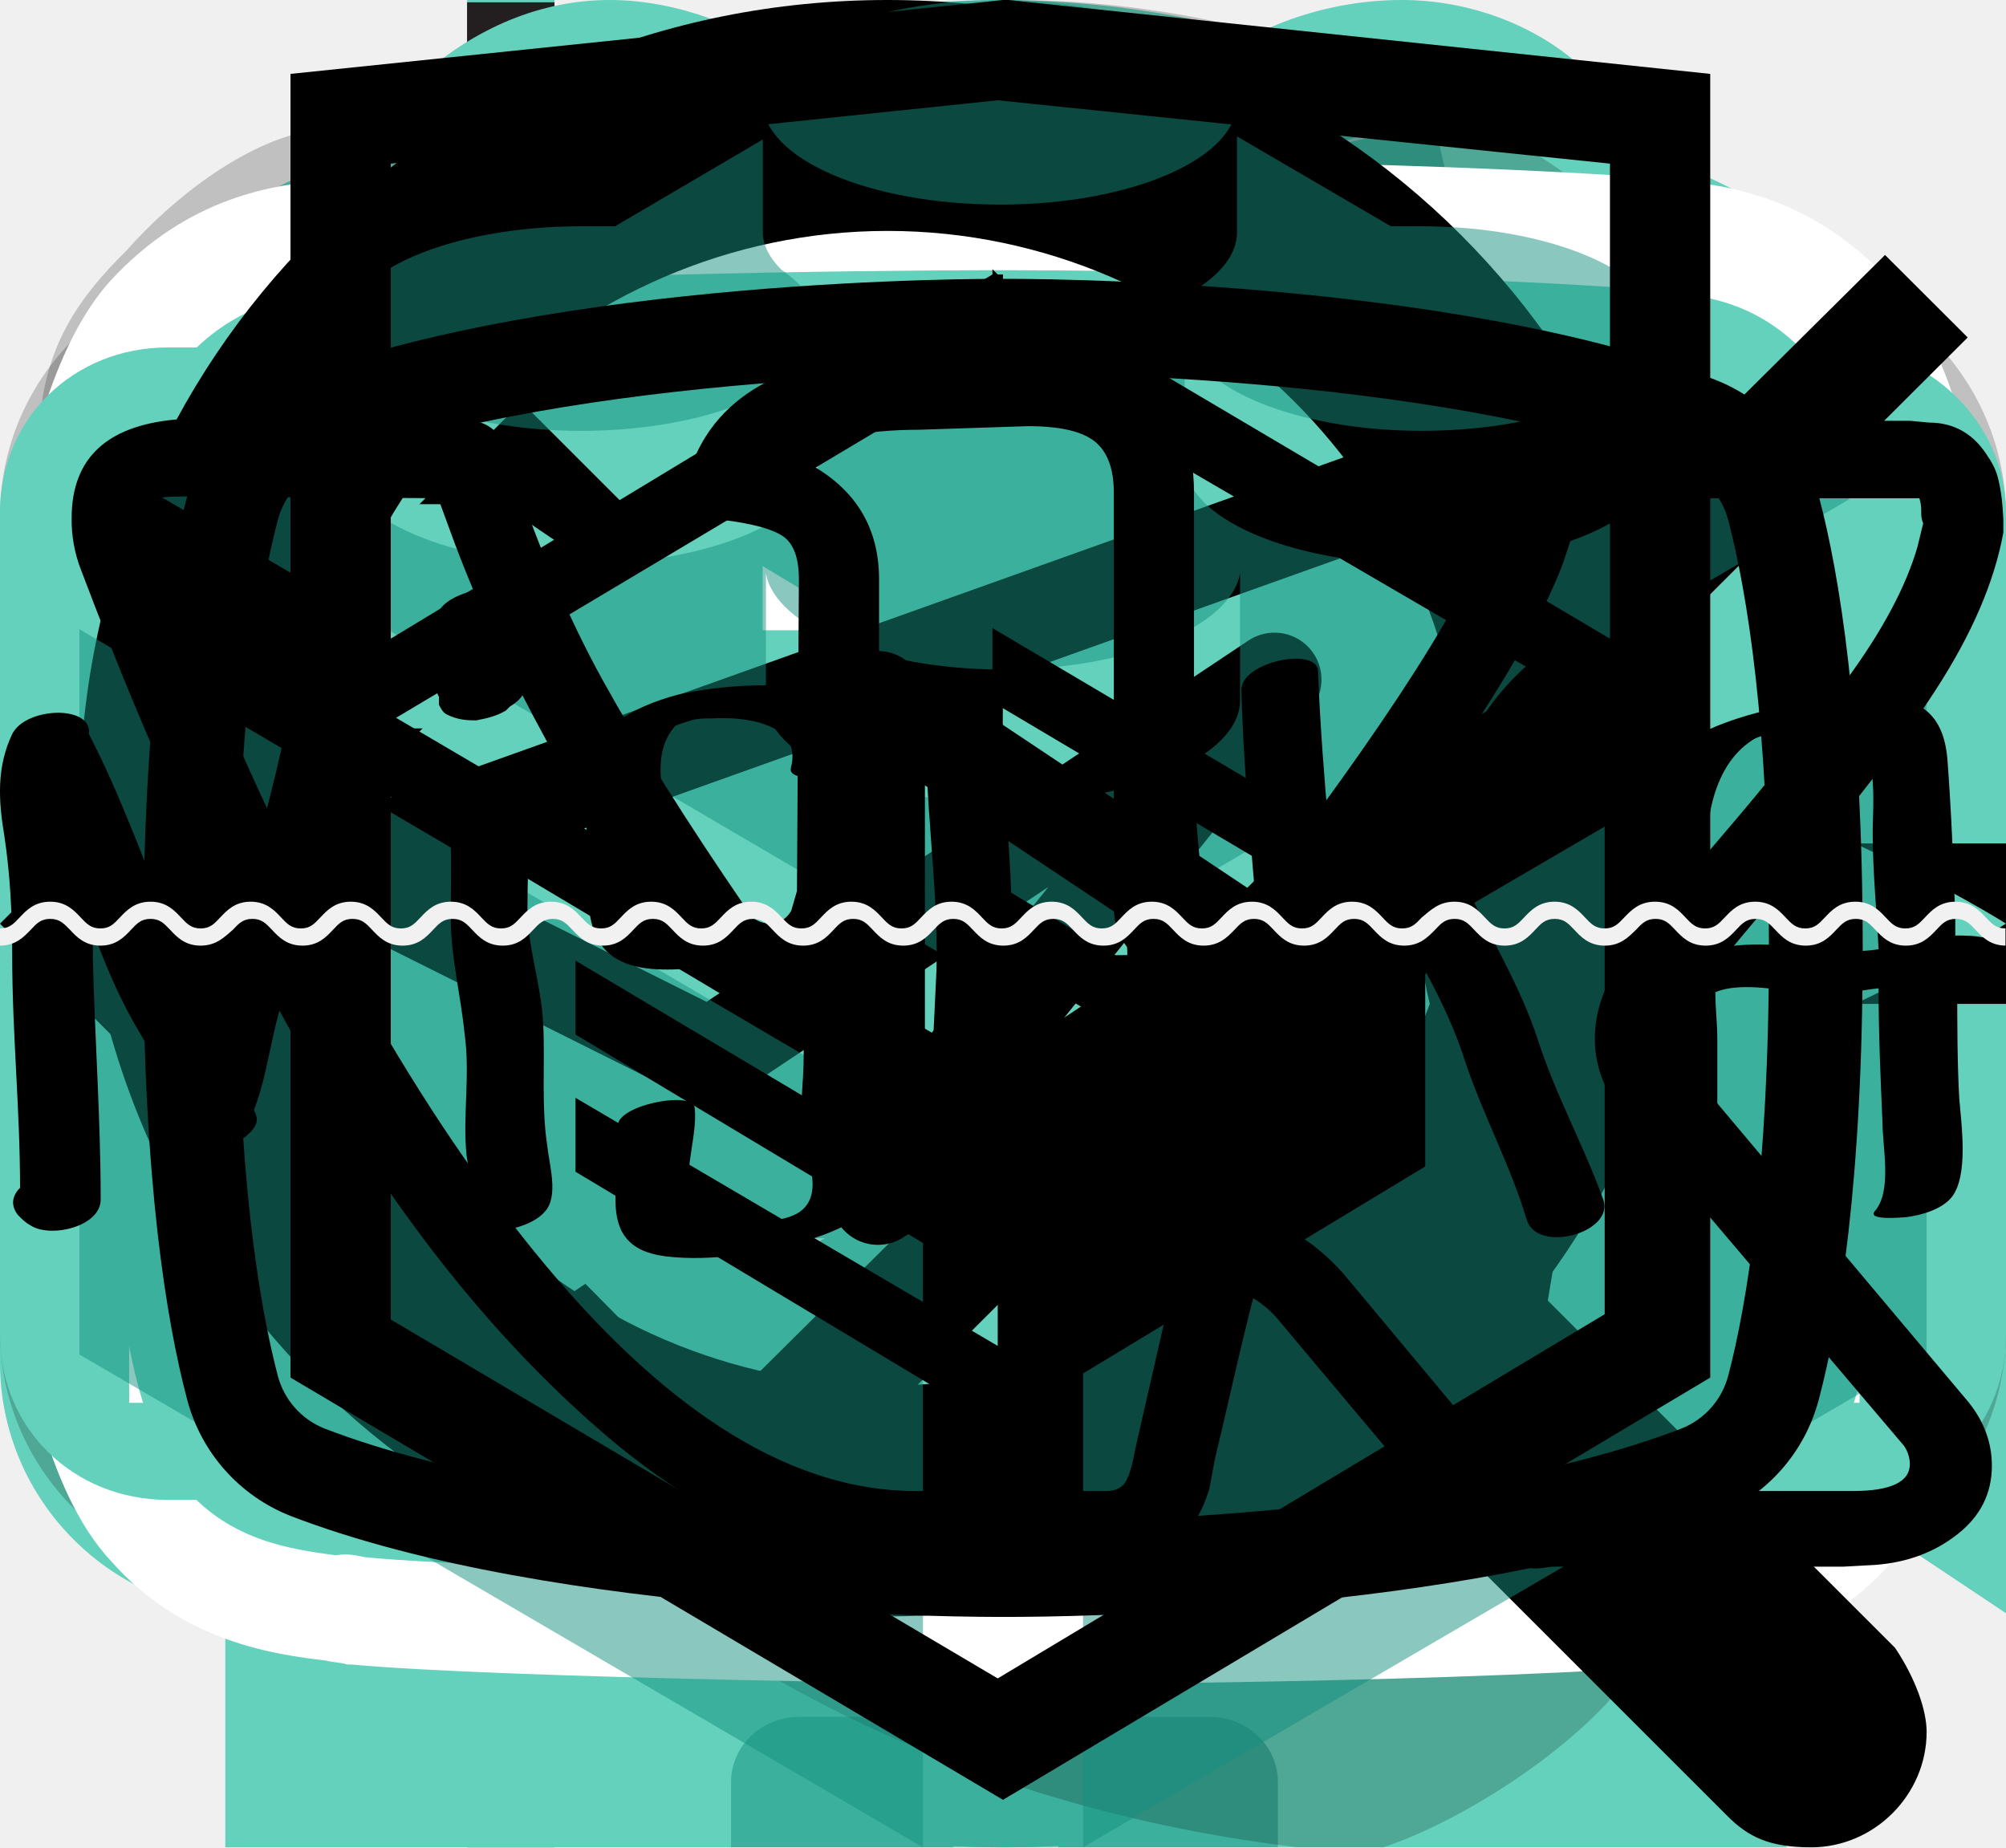
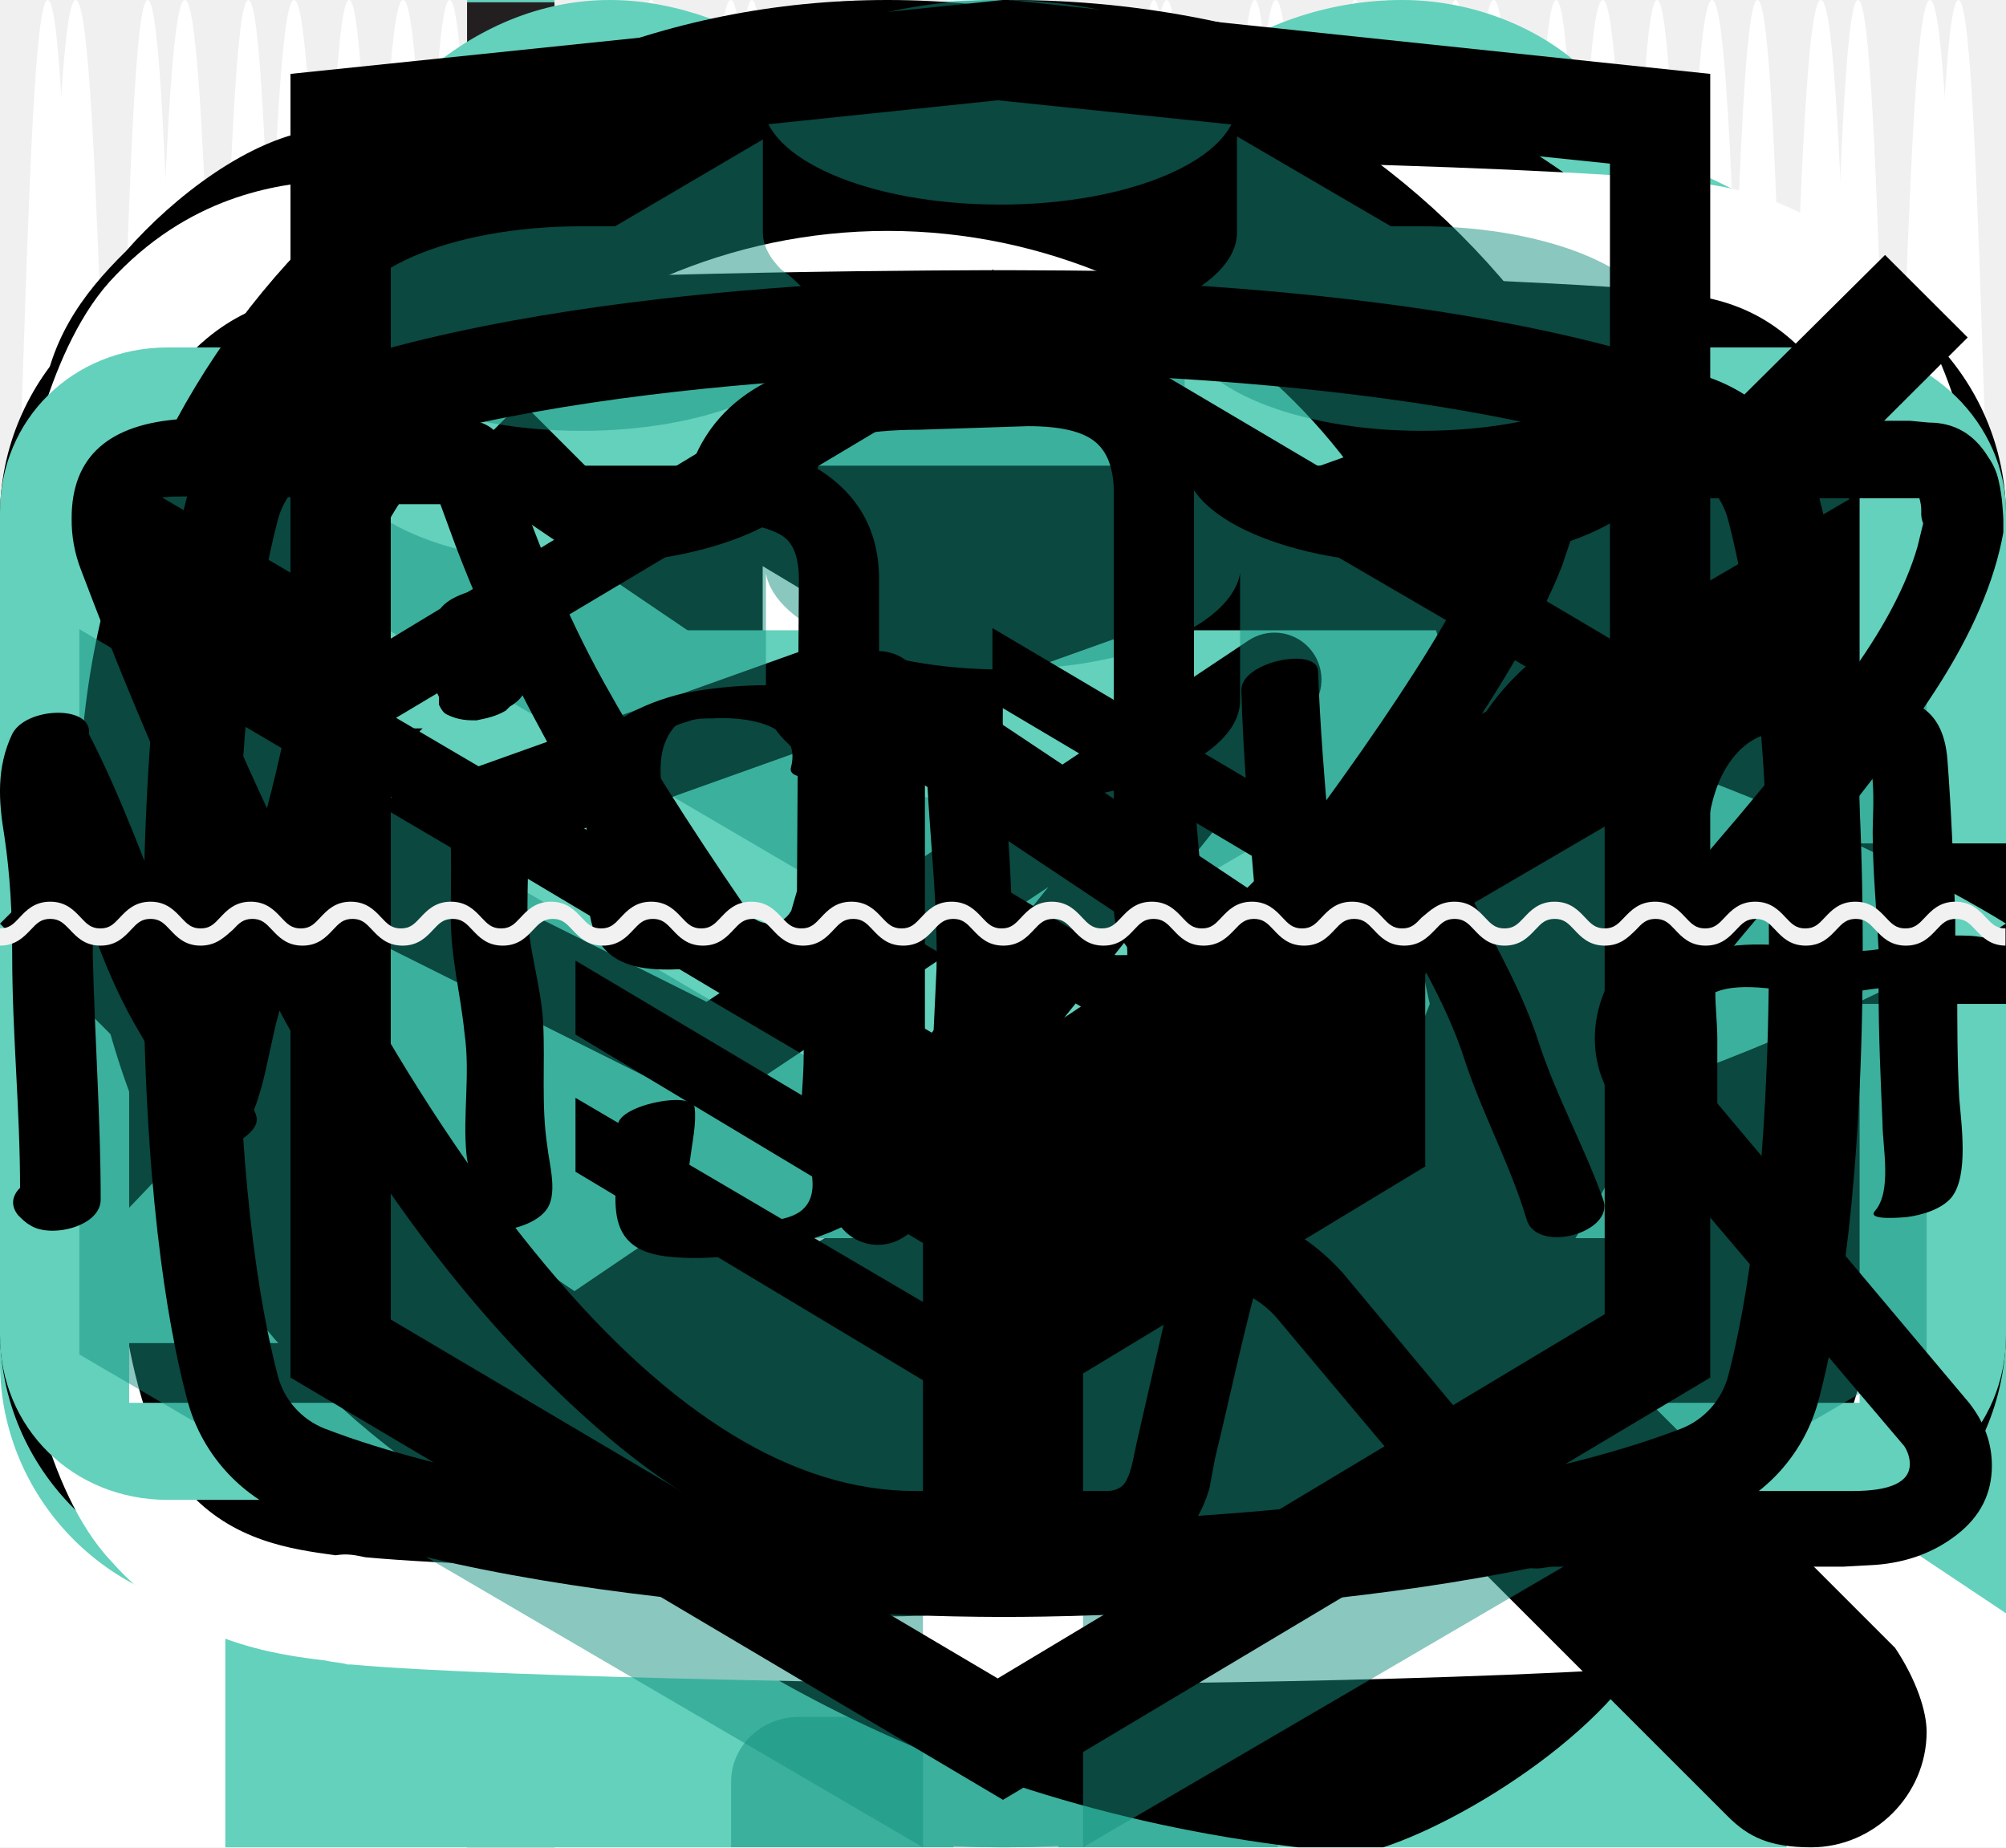
<svg xmlns="http://www.w3.org/2000/svg">
  <style>:root svg:not(:target){display:none}</style>
-   <svg fill="none" id="hero-mask-desktop" viewBox="0 0 1150 34">
+   <svg fill="none" preserveAspectRatio="none" id="hero-mask-desktop" viewBox="0 0 1150 34">
    <path d="M1168.8 0c-15.65 0-15.65 14-31.19 14-15.54 0-15.65-14-31.2-14-15.54 0-15.65 14-31.19 14-15.65 0-15.65-14-31.31-14-15.65 0-15.65 14-31.19 14-15.655 0-15.655-14-31.198-14-15.652 0-15.652 14-31.196 14-15.543 0-15.978-14-31.522-14-15.652 0-15.652 14-31.195 14-15.544 0-15.761-14-31.305-14-15.652 0-15.652 14-31.195 14-15.653 0-15.653-14-31.305-14s-15.652 14-31.195 14c-15.653 0-15.652-14-31.196-14C715.87 0 715.652 14 700 14c-15.652 0-15.652-14-31.196-14-15.652 0-15.652 14-31.195 14-15.653 0-15.653-14-31.305-14s-15.652 14-31.195 14c-15.653 0-15.652-14-31.196-14-15.652 0-15.652 14-31.196 14-15.652 0-15.652-14-31.195-14-15.652 0-15.652 14-31.305 14-15.652 0-15.652-14-31.304-14s-15.652 14-31.304 14-15.652-14-31.305-14C340.652 0 340.652 14 325 14S309.348 0 293.696 0c-15.653 0-15.653 14-31.305 14S246.739 0 231.087 0s-15.652 14-31.196 14c-15.652 0-15.652-14-31.304-14s-15.652 14-31.304 14C121.63 14 121.63 0 105.978 0S90.326 14 74.674 14 59.022 0 43.37 0C28.152 0 28.152 14 12.5 14-3.152 14-3.152 0-18.696 0-34.239 0-34.348 14-50 14v20h1250V14c-15.65 0-15.65-14-31.2-14Z" fill="#fff" />
  </svg>
-   <svg fill="none" id="hero-mask-tablet" viewBox="0 0 768 24">
+   <svg fill="none" preserveAspectRatio="none" id="hero-mask-tablet" viewBox="0 0 768 24">
    <path d="M749.784 0c-9.642 0-9.642 9.882-19.217 9.882S720.925 0 711.35 0c-9.574 0-9.641 9.882-19.216 9.882-9.642 0-9.642-9.882-19.284-9.882-9.641 0-9.641 9.882-19.216 9.882-9.642 0-9.642-9.882-19.217-9.882-9.641 0-9.641 9.882-19.216 9.882-9.575 0-9.843-9.882-19.418-9.882-9.641 0-9.641 9.882-19.216 9.882-9.575 0-9.709-9.882-19.284-9.882-9.641 0-9.641 9.882-19.216 9.882-9.642 0-9.642-9.882-19.284-9.882-9.641 0-9.641 9.882-19.216 9.882-9.642 0-9.642-9.882-19.217-9.882-9.574 0-9.708 9.882-19.35 9.882-9.642 0-9.642-9.882-19.217-9.882-9.641 0-9.641 9.882-19.216 9.882-9.642 0-9.642-9.882-19.284-9.882-9.641 0-9.641 9.882-19.216 9.882-9.642 0-9.642-9.882-19.217-9.882-9.641 0-9.641 9.882-19.216 9.882-9.642 0-9.642-9.882-19.217-9.882-9.641 0-9.641 9.882-19.283 9.882-9.642 0-9.642-9.882-19.284-9.882-9.641 0-9.641 9.882-19.283 9.882-9.642 0-9.642-9.882-19.284-9.882-9.641 0-9.641 9.882-19.283 9.882-9.642 0-9.642-9.882-19.283-9.882-9.642 0-9.642 9.882-19.284 9.882S181.791 0 172.15 0c-9.642 0-9.642 9.882-19.217 9.882-9.642 0-9.642-9.882-19.283-9.882-9.642 0-9.642 9.882-19.284 9.882S104.724 0 95.083 0C85.44 0 85.44 9.882 75.799 9.882S66.157 0 56.516 0C47.142 0 47.142 9.882 37.5 9.882 27.858 9.882 27.858 0 18.284 0 8.709 0 8.642 9.882-1 9.882V24h770V9.882c-9.642 0-9.642-9.882-19.216-9.882Z" fill="#fff" />
  </svg>
  <svg fill="none" id="icon-ball" viewBox="0 0 35 34">
    <path d="M.306 13.953a16.044 16.044 0 0 0 0 6.232l4.176-3.165-4.176-3.067ZM24.852 1.586C19.963-.59 14.259-.59 9.269 1.982l7.638 5.54 7.945-5.936ZM34.528 13.062l-4.889 3.66 4.99 3.66c.51-2.373.51-4.946-.101-7.32ZM9.37 32.057c4.89 2.473 10.899 2.671 15.991.099l-8.25-6.035-7.74 5.936ZM8.046 14.249 1.732 9.698c-.306.692-.612 1.385-.815 2.078l5.398 3.957 1.731-1.484ZM18.945 24.835l8.453 6.134c.306-.198.611-.396.815-.594.306-.198.611-.495.917-.791l-8.454-6.134-1.731 1.385ZM11.611 11.578 4.074 6.137c-.51.495-.917 1.088-1.324 1.682l7.028 5.144 1.833-1.385ZM22.51 22.163l8.25 6.035c.509-.494.916-1.088 1.324-1.681l-7.843-5.739-1.732 1.386ZM15.176 8.907 7.333 3.169c-.203.099-.407.297-.61.396-.408.296-.816.593-1.121.989l7.843 5.64 1.731-1.287ZM26.074 19.394l7.13 5.144c.306-.692.611-1.286.917-1.979l-6.213-4.55-1.834 1.385ZM26.89 2.674.916 22.362c.203.692.509 1.385.815 2.077L28.722 3.96c-.509-.494-1.12-.89-1.833-1.286ZM31.269 6.532c-.306-.395-.611-.791-.917-1.088L2.852 26.22c.204.494.51.89.815 1.187.102.198.305.396.407.494L31.778 7.127c-.204-.198-.305-.396-.51-.594ZM32.898 8.907 5.704 29.484c.509.495 1.12.99 1.731 1.385l26.482-19.984c-.306-.692-.611-1.385-1.019-1.978Z" fill="#63D1BB" />
  </svg>
  <svg fill="none" id="icon-camera" viewBox="0 0 32 22">
    <path d="m26 10 6-4v16l-6-4v-8Zm-2 0v8c0 2.2-1.8 4-4 4H4c-2.2 0-4-1.8-4-4v-8c0-2.2 1.8-4 4-4h10c0-1.1.9-2 2-2V2H5c-.6 0-1-.4-1-1s.4-1 1-1h12c.6 0 1 .4 1 1v3c1.1 0 2 .9 2 2 2.2 0 4 1.8 4 4Zm-12 0H4v8h8v-8Zm8 1c0-.6-.4-1-1-1h-4c-.6 0-1 .4-1 1s.4 1 1 1h4c.6 0 1-.4 1-1Z" fill="#63D1BB" />
  </svg>
  <svg fill="none" id="icon-cart" viewBox="0 0 21 18">
    <path d="M20.188 6.857h-3.55L13.188.381C12.985 0 12.58-.095 12.174.095s-.507.572-.304.953l3.145 5.81H5.783l3.145-5.81c.202-.381 0-.762-.305-.953-.406-.19-.811 0-1.014.286l-3.45 6.476H.812c-.406 0-.812.286-.812.762 0 .381.304.762.812.762h.202l.914 2.857c-.203.095-.305.286-.305.572 0 .38.305.666.71.666L4.058 18h12.884l1.725-5.524c.405 0 .71-.286.71-.667 0-.19-.102-.476-.304-.57l.912-2.858h.203c.406 0 .812-.286.812-.762 0-.476-.406-.762-.812-.762Zm-4.565 9.62H5.073L3.854 12.38h13.087l-1.319 4.095Zm1.623-5.525H3.348l-.812-2.666h15.522l-.812 2.666Z" fill="currentColor" />
  </svg>
  <svg fill="none" id="icon-email" viewBox="0 0 32 21">
-     <path opacity=".2" d="M28 0H4C1.8 0 0 1.8 0 4v13c0 2.2 1.8 4 4 4h24c2.2 0 4-1.8 4-4V4c0-2.2-1.8-4-4-4ZM2 5.3l7 5.3-7 5.3V5.3ZM30 17c0 1.1-.9 2-2 2H4c-1.1 0-2-.9-2-2l7.8-5.9 4.4 3.3c.5.4 1.2.6 1.8.6.6 0 1.3-.2 1.8-.6l4.4-3.3L30 17Zm0-1.2-7-5.3 7-5.3v10.6Zm-12.8-2.2c-.4.3-.8.4-1.2.4-.4 0-.9-.1-1.2-.4l-4.1-3.1-.8-.6L2 4c0-1.1.9-2 2-2h24c1.1 0 2 .9 2 2l-12.8 9.6Z" fill="#000" />
+     <path d="M28 0H4C1.8 0 0 1.8 0 4v13c0 2.2 1.8 4 4 4h24c2.2 0 4-1.8 4-4V4c0-2.2-1.8-4-4-4ZM2 5.3l7 5.3-7 5.3V5.3ZM30 17c0 1.1-.9 2-2 2H4c-1.1 0-2-.9-2-2l7.8-5.9 4.4 3.3c.5.4 1.2.6 1.8.6.6 0 1.3-.2 1.8-.6l4.4-3.3L30 17Zm0-1.2-7-5.3 7-5.3v10.6Zm-12.8-2.2c-.4.3-.8.4-1.2.4-.4 0-.9-.1-1.2-.4l-4.1-3.1-.8-.6L2 4c0-1.1.9-2 2-2h24c1.1 0 2 .9 2 2l-12.8 9.6Z" fill="currentColor" />
  </svg>
  <svg fill="none" id="icon-flag" viewBox="0 0 47 81">
    <path d="M7.766 3.862v38.52L47 23.071 7.766 3.862ZM0 80.9V0h3.833v80.9H0Z" fill="#63D1BB" />
    <path d="M3.833.1H0V81h3.833V.1Z" fill="#231F20" />
  </svg>
  <svg fill="none" id="icon-flower" viewBox="0 0 33 38">
    <path d="M16.5 38C25.575 38 33 30.645 33 21.656c-9.075 0-16.5 7.253-16.5 16.344ZM4.744 16.65c0 2.554 2.062 4.495 4.537 4.495.928 0 1.856-.306 2.578-.817v.306c0 2.554 2.063 4.495 4.538 4.495 2.578 0 4.537-2.043 4.537-4.495v-.306c.722.51 1.65.817 2.578.817 2.579 0 4.538-2.043 4.538-4.494 0-1.84-1.031-3.371-2.578-4.086 1.547-.715 2.578-2.248 2.578-4.087 0-2.553-2.063-4.494-4.538-4.494-.928 0-1.856.306-2.578.817v-.306C20.934 1.94 18.872 0 16.397 0c-2.578 0-4.538 2.043-4.538 4.495V4.8a4.542 4.542 0 0 0-2.578-.817c-2.578 0-4.537 2.043-4.537 4.494 0 1.84 1.031 3.372 2.578 4.087-1.444.715-2.578 2.247-2.578 4.086ZM16.5 7.969c2.578 0 4.538 2.043 4.538 4.494 0 2.554-2.063 4.495-4.538 4.495-2.578 0-4.537-2.043-4.537-4.495 0-2.451 1.959-4.494 4.537-4.494ZM0 21.656C0 30.646 7.425 38 16.5 38c0-9.091-7.425-16.344-16.5-16.344Z" fill="#63D1BB" />
  </svg>
  <svg fill="none" id="icon-gift" viewBox="0 0 33 32">
    <path d="M3.028 32h12.614V18.272H3.028V32ZM31.385 8.691h-7.367c.505-.296 1.01-.493 1.413-.79 1.615-1.086 2.422-2.568 2.422-3.95 0-1.186-.605-2.173-1.413-2.865C25.633.396 24.523 0 23.413 0c-1.211 0-2.422.395-3.33 1.086-1.514.988-2.624 2.47-3.432 4.05 0 .099-.1.197-.1.197-.303-.592-.606-1.185-1.01-1.777-.706-.988-1.514-1.877-2.523-2.47C12.01.494 10.9 0 9.688 0c-1.21 0-2.321.494-3.23 1.284-.807.79-1.412 1.876-1.412 3.062 0 .691.202 1.481.605 2.173.606.888 1.413 1.58 2.624 2.172h-6.66C.706 8.691 0 9.383 0 10.271V16.1h15.541V8.69h1.918V16.1H33v-5.827c0-.89-.706-1.58-1.615-1.58ZM8.881 6.42c-.606-.395-1.01-.79-1.211-1.087-.202-.395-.303-.691-.303-.987 0-.494.202-.988.706-1.482.404-.395 1.01-.691 1.615-.691.707 0 1.413.197 2.018.691a7.6 7.6 0 0 1 2.624 3.16c.303.692.606 1.383.808 2.075-3.129-.297-5.147-.988-6.257-1.68Zm10.596-1.58c.606-.79 1.211-1.482 1.918-1.877.706-.494 1.412-.691 2.018-.691.605 0 1.11.197 1.514.493.403.297.605.692.605 1.186 0 .493-.303 1.284-1.514 2.074-1.11.79-3.128 1.679-6.156 2.271a10.88 10.88 0 0 1 1.615-3.456ZM17.46 32h12.614V18.272H17.46V32Z" fill="#63D1BB" />
  </svg>
  <svg fill="none" id="icon-heart" viewBox="0 0 34 27">
    <path d="M34 8.45C34 3.788 29.982 0 25.036 0A9.248 9.248 0 0 0 17 4.662C15.558 1.942 12.467 0 8.964 0 4.018 0 0 3.788 0 8.45 0 17.288 15.146 27 17 27c1.958 0 17-9.615 17-18.55Z" fill="#63D1BB" />
  </svg>
  <svg fill="none" id="icon-interior" viewBox="0 0 40 62">
    <g opacity=".5" fill="#149080">
      <path d="M15.162 37.717c-.3.995-.2 2.19 0 3.582.499 2.588 1.696 5.971 2.394 9.654h5.087c.698-3.583 1.895-6.967 2.494-9.654.3-1.393.3-2.687 0-3.582-.3-.896-.898-1.593-1.995-2.29h-5.985c-1.197.697-1.796 1.394-1.995 2.29ZM26.933 57.621H13.167c-1.297 0-2.294.995-2.294 2.19V62h18.354v-2.19c0-1.194-.998-2.189-2.294-2.189ZM34.015 2.19h-11.67C22.344.994 21.346 0 20.05 0s-2.294.995-2.294 2.19H6.085L0 27.566c.798-.498 1.596-.995 2.594-.995 1.396 0 2.194.796 2.892 1.393.699.597 1.197.796 1.397.796.299 0 .798-.299 1.496-.796.698-.498 1.596-1.393 2.893-1.393 1.297 0 2.194.796 2.893 1.393.698.497 1.197.796 1.496.796.1 0 .3-.1.598-.199.2-.1.5-.398.898-.597.499-.398 1.097-.995 1.995-1.194.3-.1.599-.1.898-.1 1.297 0 2.194.796 2.893 1.393.698.498 1.197.797 1.496.797.3 0 .798-.299 1.396-.797.699-.597 1.596-1.393 2.893-1.393 1.397 0 2.195.796 2.893 1.393.3.299.598.498.898.598.2.1.399.199.598.199.3 0 .798-.299 1.397-.896.698-.597 1.596-1.393 2.892-1.393.998 0 1.796.497 2.594.995L34.015 2.189ZM23.442 53.143h-6.883c-.699 0-1.098.497-1.098 1.094 0 .597.5 1.095 1.098 1.095h6.883c.698 0 1.097-.498 1.097-1.095.1-.597-.4-1.094-1.098-1.094Z" />
      <path d="M20.05 28.76c-.1 0-.3.1-.599.199-.2.1-.399.298-.598.398v3.682h2.294v-3.583c-.499-.398-.898-.696-1.097-.696Z" />
    </g>
  </svg>
  <svg fill="none" id="icon-phone" viewBox="0 0 25 24">
-     <g opacity=".2" fill="#000">
+     <g fill="currentColor">
      <path d="M17.44 24h-1.11c-4.939-.593-8.568-2.864-11.189-5.728C2.521 15.408.403 11.753 0 6.716V5.333c.1-.888.504-1.481 1.109-2.074.605-.69 1.613-1.481 2.52-1.58.706 0 1.815.494 2.218 1.087.403.493.605 1.58.806 2.37.202.889.605 1.975.504 2.765-.201 1.186-1.814 1.68-2.217 2.568 1.612 3.655 4.133 6.42 7.56 8.198.806-.494 1.613-1.877 2.823-1.877.403 0 1.008.198 1.41.297.505.098.908.296 1.311.493.706.297 2.017.593 2.42 1.186.403.592.705 1.58.605 2.172-.303 1.284-2.42 2.667-3.63 3.062ZM12.6 1.481c5.948 0 10.888 4.741 10.888 10.667H25C25 5.432 19.456 0 12.6 0v1.481Z" />
      <path d="M12.6 9.185v1.58c.807 0 1.412.593 1.412 1.383h1.613c0-1.58-1.31-2.963-3.024-2.963ZM12.6 6.124c3.327 0 6.15 2.666 6.15 6.024h1.613c0-4.148-3.427-7.506-7.661-7.506v1.482H12.6Z" />
    </g>
  </svg>
  <svg fill="none" id="icon-play" viewBox="0 0 101 77">
-     <path d="M97 18.1s-.9-7-3.8-10.1c-3.6-4-7.7-4.1-9.5-4.3-13.3-1-33.3-1-33.3-1h-.1s-20 0-33.3 1c-1.9.2-5.9.3-9.5 4.3-2.8 3.1-3.8 10.1-3.8 10.1s-.9 8.2-.9 16.4v7.7c0 8.2.9 16.4.9 16.4s.9 7 3.8 10.1c3.6 4 8.4 3.9 10.5 4.3 7.6.8 32.4 1 32.4 1s20 0 33.3-1c1.9-.2 5.9-.3 9.5-4.3C96 65.6 97 58.6 97 58.6s.9-8.2.9-16.4v-7.7c0-8.2-.9-16.4-.9-16.4Z" fill="#63D1BB" />
+     <path d="M97 18.1s-.9-7-3.8-10.1c-3.6-4-7.7-4.1-9.5-4.3-13.3-1-33.3-1-33.3-1h-.1s-20 0-33.3 1c-1.9.2-5.9.3-9.5 4.3-2.8 3.1-3.8 10.1-3.8 10.1s-.9 8.2-.9 16.4v7.7c0 8.2.9 16.4.9 16.4s.9 7 3.8 10.1c3.6 4 8.4 3.9 10.5 4.3 7.6.8 32.4 1 32.4 1s20 0 33.3-1c1.9-.2 5.9-.3 9.5-4.3C96 65.6 97 58.6 97 58.6s.9-8.2.9-16.4v-7.7c0-8.2-.9-16.4-.9-16.4Z" fill="currentColor" />
    <path d="M50.3 76.8c-1 0-25-.3-32.6-1h-.2c-.3-.1-.7-.1-1.1-.2-2.5-.3-7.2-.9-10.8-5C2.2 67 1.2 59.8 1.1 59c0-.3-1-8.5-1-16.7v-7.7c0-8.3.9-16.4.9-16.7v-.1c.1-.8 1.2-7.9 4.5-11.6 4-4.4 8.5-4.9 10.7-5.1.2 0 .4 0 .5-.1h.1c13.3-1 33.3-1 33.5-1h.1c.2 0 20.2 0 33.5 1h.1c.2 0 .3 0 .5.1 2.2.2 6.7.7 10.7 5.1 3.4 3.6 4.4 10.8 4.5 11.6 0 .3 1 8.5 1 16.8v7.7c0 8.3-.9 16.4-1 16.7v.1c-.1.8-1.2 8-4.5 11.6-4 4.4-8.5 4.9-10.7 5.1-.2 0-.4 0-.5.1h-.1c-13.3.9-33.4.9-33.6.9Zm-31.9-6.4c7.5.7 31.2 1 32 1 .7 0 20.1 0 33-1 .2 0 .4 0 .6-.1 1.8-.2 4.6-.5 7.2-3.3 1.8-2 2.9-6.9 3.1-8.6.1-.5.9-8.4.9-16.1v-7.7c0-7.8-.9-15.6-1-16.1-.3-2.4-1.4-6.8-3.1-8.5-2.6-2.9-5.4-3.1-7.2-3.3-.2 0-.4 0-.6-.1-13.1-1-32.8-1-33-1h-.1c-.2 0-20 0-33 1-.2 0-.4 0-.6.1-1.8.2-4.6.5-7.2 3.3-1.8 2-2.9 6.9-3.1 8.6-.1.6-.9 8.4-.9 16.1v7.7c0 7.7.9 15.6.9 16.1.3 2.4 1.4 6.8 3.1 8.5 2.3 2.6 5.3 3 7.5 3.3.6-.1 1 0 1.5.1Z" fill="#fff" />
    <path d="M38.4 20.5v35.7l29.8-17.8-29.8-17.9Z" fill="#fff" />
  </svg>
  <svg fill="none" id="icon-price" viewBox="0 0 47 27">
    <path d="M43.066 0H3.933C1.715 0 0 1.681 0 3.857v19.286C0 25.319 1.715 27 3.933 27h39.133C45.286 27 47 25.319 47 23.143V3.857C47 1.78 45.184 0 43.066 0ZM3.026 24.725V2.77H43.57v21.956H3.026Z" fill="#63D1BB" />
    <path d="M6.96 20.868h32.677V6.627H6.96v14.241ZM23.5 8.506c2.925 0 5.346 2.373 5.346 5.242 0 2.868-2.421 5.241-5.346 5.241-2.925 0-5.346-2.373-5.346-5.242 0-2.967 2.421-5.241 5.346-5.241Z" fill="#63D1BB" />
  </svg>
  <svg fill="none" id="icon-review-arrow" viewBox="0 0 50 26">
    <path d="M50 11H7.7l8.1-8.2L13 0 0 13l13 13 2.8-2.8L7.7 15H50v-4Z" fill="#000" />
  </svg>
  <svg fill="none" id="icon-rocket" viewBox="0 0 55 23">
    <path d="M40.947 5.75A47.823 47.823 0 0 0 28.41 4.065c-2.932 0-5.56.198-7.785.594L13.75 0H.101l5.864 6.147h8.493c-4.651 1.586-6.875 3.47-6.875 3.47v3.767s2.325 1.883 6.976 3.47H5.864L0 23h13.649l6.875-4.66c2.325.397 4.853.595 7.785.595 4.55 0 8.796-.694 12.537-1.685-1.214-1.784-1.921-3.668-1.921-5.85.1-1.982.91-3.865 2.022-5.65ZM44.485 6.741c-1.314 1.586-2.022 3.173-2.022 4.759 0 1.586.708 3.172 2.022 4.759C50.955 14.077 55 11.499 55 11.499s-4.044-2.577-10.515-4.758Z" fill="#63D1BB" />
  </svg>
  <svg fill="none" id="icon-search" viewBox="0 0 18 18">
    <path d="m17.693 16.057-3.477-3.477c1.023-1.33 1.534-2.966 1.534-4.705C15.75 3.477 12.273 0 7.875 0S0 3.477 0 7.875s3.477 7.875 7.875 7.875c1.739 0 3.375-.614 4.704-1.534l3.478 3.477c.204.205.409.307.818.307.614 0 1.125-.511 1.125-1.125 0-.204-.102-.511-.307-.818ZM2.25 7.875c0-3.068 2.557-5.625 5.625-5.625S13.5 4.807 13.5 7.875 10.943 13.5 7.875 13.5 2.25 10.943 2.25 7.875Z" fill="currentColor" />
  </svg>
  <svg fill="none" id="icon-telegram" viewBox="0 0 28 23">
    <path fill-rule="evenodd" clip-rule="evenodd" d="M23.46 3.653c.18.15.265.382.227.611l-2.626 15.757a.657.657 0 0 1-1.012.439l-7.878-5.253a.657.657 0 0 1-.149-.956l2.611-3.263-4.36 2.906a.657.657 0 0 1-.658.041L4.363 11.31a.657.657 0 0 1 .073-1.205l18.383-6.566a.657.657 0 0 1 .642.115Zm-17.134 7.17 3.536 1.768 7.561-5.041a.656.656 0 0 1 .877.956l-4.805 6.006 6.438 4.292L22.208 5.15 6.326 10.823Z" fill="currentColor" />
  </svg>
  <svg fill="none" id="icon-tick" viewBox="0 0 33 22">
    <path d="M32.37 1.357 31.01 0 11.574 19.286l-9.62-9.594-1.361 1.357 9.62 9.594L11.573 22l1.459-1.357L32.37 1.357Z" fill="#000" />
  </svg>
  <svg fill="none" id="icon-toy" viewBox="0 0 60 60">
    <path opacity=".5" d="M0 43.993 27.4 60V36.544L0 20.436v23.557Zm51.3-31.51V15c0 1.812-3.5 3.322-7.7 3.322-4.3 0-7.7-1.51-7.7-3.322v-4.127c.3 1.71 3.6 3.12 7.7 3.12 4.3 0 7.7-1.51 7.7-3.322S47.8 7.35 43.6 7.35h-1l-5-2.92V7.55c0 1.812-3.5 3.323-7.7 3.323-2.7 0-5-.604-6.4-1.51-.2-.202-.4-.403-.7-.605-.4-.402-.6-.805-.6-1.208V4.53L17.4 7.35h-1.1c-4.3 0-7.7 1.51-7.7 3.322s3.5 3.322 7.7 3.322c4.1 0 7.4-1.41 7.7-3.12V15c0 1.812-3.5 3.322-7.7 3.322-4.3 0-7.7-1.51-7.7-3.322v-2.416l-6 3.523 27.5 16.108 27.4-16.007-6.2-3.725ZM37.7 22.752c0 1.812-3.5 3.322-7.7 3.322-4.3 0-7.7-1.51-7.7-3.322v-4.128c.3 1.712 3.6 3.121 7.7 3.121s7.4-1.41 7.7-3.12v4.127Zm-5.1 13.993V60L60 43.993V20.738L32.6 36.745Zm-2.7-30.1c4.3 0 7.7-1.51 7.7-3.323C37.6 1.51 34.1 0 29.9 0c-4.3 0-7.7 1.51-7.7 3.322s3.4 3.322 7.7 3.322Z" fill="#149080" />
  </svg>
  <svg fill="none" id="icon-vk" viewBox="0 0 28 23">
    <path d="M1 5.839c0-.855.515-1.316 1.545-1.383l3.97.025a.52.52 0 0 1 .533.377c.409 1.257.866 2.343 1.372 3.257.506.913 1.168 1.965 1.985 3.156.071.15.187.226.346.226.125 0 .223-.059.293-.176l.08-.277.027-4.35c0-.302-.075-.503-.226-.604-.151-.1-.431-.176-.84-.226-.32-.05-.48-.235-.48-.553 0-.067.01-.118.027-.151.373-1.09 1.44-1.635 3.198-1.635l1.492-.025c.675 0 1.234.16 1.678.478.444.318.666.821.666 1.509v5.708c.125.084.24.126.347.126.266 0 .497-.15.692-.453 1.954-2.582 3.011-4.308 3.17-5.18 0-.017.019-.059.054-.126.125-.251.329-.47.613-.654.284-.184.533-.31.746-.377a.554.554 0 0 1 .24-.05h4.13l.266.025c.355 0 .63.16.826.478.07.1.12.21.146.327.027.117.045.234.054.352.009.117.013.184.013.2v.177c-.124.687-.44 1.42-.946 2.2-.506.78-1.15 1.622-1.931 2.528-.782.905-1.27 1.5-1.466 1.785-.16.201-.24.386-.24.553 0 .135.071.286.213.453l3.89 4.627c.213.269.32.562.32.88 0 .386-.16.705-.48.956-.32.252-.701.394-1.145.428l-.453.025h-4.05a.855.855 0 0 0-.106.012.862.862 0 0 1-.107.013c-.39 0-.755-.16-1.092-.478-.125-.134-.96-1.123-2.505-2.967a1.387 1.387 0 0 0-.373-.327c-.07.268-.164.654-.28 1.157-.115.503-.2.863-.253 1.081l-.08.427c-.177.587-.55.94-1.119 1.057l-.373.025h-2.61c-1.475 0-2.945-.637-4.41-1.911-1.466-1.275-2.784-2.922-3.957-4.942-1.172-2.02-2.264-4.372-3.277-7.054A1.916 1.916 0 0 1 1 5.838Zm16.013 6.513c-.373 0-.71-.096-1.013-.29-.302-.192-.453-.456-.453-.791V5.487c0-.336-.089-.575-.266-.717-.178-.143-.489-.214-.933-.214l-1.518.05c-.764 0-1.341.126-1.732.378.781.352 1.172.922 1.172 1.71v4.426a1.5 1.5 0 0 1-.533 1.044 1.59 1.59 0 0 1-1.066.414c-.532 0-.94-.243-1.225-.729C8.06 9.871 7.03 7.993 6.356 6.216l-.24-.654-3.544-.025c-.231 0-.36.013-.386.038-.027.025-.04.096-.04.213 0 .151.017.31.053.478l.56 1.409c1.491 3.638 3.112 6.505 4.862 8.6 1.75 2.096 3.468 3.144 5.155 3.144h2.665c.106 0 .186-.03.24-.088.053-.06.097-.172.133-.34l.053-.251.506-2.213c.142-.302.267-.503.373-.604a.975.975 0 0 1 .693-.277c.426 0 .861.243 1.305.73l2.265 2.716c.142.218.293.327.453.327h4.396c.533 0 .8-.126.8-.378a.466.466 0 0 0-.08-.251l-3.864-4.552c-.302-.352-.453-.73-.453-1.131 0-.403.142-.788.427-1.157.23-.336.679-.893 1.345-1.673a37.64 37.64 0 0 0 1.745-2.188c.498-.679.826-1.295.986-1.848l.08-.327a.371.371 0 0 1-.027-.163.574.574 0 0 0-.026-.189h-4.183c-.267.1-.48.252-.64.453l-.16.478c-.444 1.156-1.607 2.942-3.49 5.356a1.892 1.892 0 0 1-1.305.503Z" fill="currentColor" />
  </svg>
  <svg fill="none" id="icon-youtube" viewBox="0 0 28 23">
    <path d="m17.85 11.293-5.236-3.491a.655.655 0 0 0-1.014.545v6.982a.654.654 0 0 0 1.014.546l5.237-3.491a.655.655 0 0 0 0-1.091Zm-4.94 2.814V9.57l3.403 2.27-3.404 2.268Zm12.48-8.563a2.4 2.4 0 0 0-1.452-1.637C20.218 2.478 14.251 2.5 14 2.5c-.25 0-6.218-.022-9.938 1.407A2.4 2.4 0 0 0 2.61 5.544C2.327 6.613 2 8.576 2 11.838c0 3.262.327 5.226.61 6.295a2.4 2.4 0 0 0 1.452 1.636c3.72 1.43 9.687 1.407 9.938 1.407h.076c.753 0 6.317-.043 9.862-1.407a2.4 2.4 0 0 0 1.451-1.636c.284-1.07.611-3.033.611-6.295s-.327-5.225-.61-6.294Zm-1.266 12.261a1.09 1.09 0 0 1-.655.742c-3.49 1.342-9.404 1.32-9.469 1.32-.066 0-5.978.022-9.47-1.32a1.09 1.09 0 0 1-.654-.742c-.261-1.003-.567-2.847-.567-5.967 0-3.12.306-4.963.567-5.967a1.09 1.09 0 0 1 .655-.742C8.02 3.787 13.935 3.81 14 3.81c.066 0 5.978-.022 9.47 1.32a1.092 1.092 0 0 1 .654.742c.262 1.004.567 2.847.567 5.967 0 3.12-.305 4.964-.567 5.967Z" fill="currentColor" />
  </svg>
  <svg fill="none" id="logo-footer" viewBox="0 0 102 34">
    <path d="M19.22 21.381c-.1-2.685-.5-5.27-.5-7.956 0-2.187.4-4.375-.4-6.464 0-.199.1-.497.1-.696.2-.994-3.3-.497-3.8.497-.3.299-.5.597-.4.995 0 .1.1.199.1.298-.7 3.183-1.6 6.265-2.6 9.348-.4 1.194-.9 2.288-1.3 3.481-.6-1.094-1.2-2.188-1.6-3.381-1.4-3.381-2.6-6.862-4.3-10.144.2-1.492-3.2-1.392-3.9 0-.8 1.69-.7 3.381-.4 5.171.3 1.99.4 3.978.4 6.067 0 3.978.4 7.856.4 11.834-.4.398-.5.895-.1 1.392.2.2.4.398.6.498 1 .696 3.6.099 3.6-1.293 0-4.078-.3-8.155-.4-12.332v-1.193c.1.1.1.298.2.398.6 1.59 1.3 3.182 2.2 4.674.9 1.491 1.3 3.082 1.8 4.674-.2.199-.3.497-.2.696 0 .199.1.298.3.398.6.497 1.8.298 2.5 0 .3-.1.6-.299.8-.398.3-.2.9-.696.7-1.194 0-.099-.1-.198-.1-.298.5-1.293.7-2.585 1-3.878.3-1.393.8-2.785 1.3-4.078.1.597.1 1.194.2 1.89.2 2.585 0 5.072 0 7.558 0 .795.1 1.591.2 2.486.1.298.4 1.79.3 1.89-.8.497-.6 1.093.2 1.292.9.2 2.1-.1 2.8-.696 1.2-1.094.6-2.784.4-4.177-.5-2.386 0-4.972-.1-7.359ZM27.62 22.078c-.1-1.99-.8-3.879-.8-5.868 0-2.287.2-4.574-.2-6.862-.1-.696-4.1.1-3.9.995.3 2.088.2 4.177.2 6.364 0 1.99.5 3.879.7 5.868.3 2.088-.1 4.177.1 6.166.1.994.8 2.685.1 3.58-.4.497 1.5.298 1.6.298.8-.1 1.8-.398 2.3-.994.7-.796.2-2.387.1-3.382-.3-1.989-.1-4.176-.2-6.165ZM43.92 18.796c-2.1-2.785-5.9-.796-8.6-1.492-1.4-.398-1.4-2.287-1.4-3.381 0-1.393-.1-2.685-.3-4.078-.1-1.094 0-2.088.7-2.884.1-.1.9-.298.8-.298.4-.1.7-.1 1.1-.1 1.5-.099 4.6.2 4 2.487-.3.994 3.6.398 3.9-.597 1.2-4.575-7.3-3.68-9.7-3.083-2.2.597-4.6 1.79-4.8 4.376-.1 1.193.3 2.387.3 3.58.1 1.392-.2 2.785.3 4.077 1.1 2.984 5.5 1.591 7.8 1.691 3.8.298 2.7 5.47 2.7 7.856 0 1.293 1.2 3.382.2 4.476-.6.696-2 .696-2.8.795-.8.1-2.2.298-2.7-.497-1-1.392.1-3.78-.1-5.37-.1-.895-4.1-.1-3.9.994.3 2.586-1.4 6.066 2.4 6.564 2.4.298 5.2-.2 7.5-.895 1.2-.398 2.3-.895 3.2-1.79 1-.895.7-2.288.4-3.481-.5-3.083.9-6.464-1-8.95ZM61.32 18.597c-.1-3.78-.7-7.459-.7-11.238 0-1.989-4-1.293-4 .298 0 3.58.5 7.16.7 10.74v.2c-1.9 0-3.9.198-5.9.198.2-4.574-.6-9.149-.4-13.823 0-.596-3.9-.1-3.9.995-.2 4.475.6 8.85.5 13.326-.1 2.088-.2 4.276-.3 6.364 0 1.094.2 2.188.3 3.282.1.995.5 2.288.2 3.282-.2.796 3.6.298 3.9-.696.5-1.79-.2-3.978-.4-5.768-.2-1.69 0-3.48.1-5.171 2-.1 4.1-.299 6.1 0 .1 1.392.2 2.784.3 4.077.1 1.193.2 2.287.2 3.48 0 .995.1 2.487-.2 3.481-.8 2.089 3.1 1.89 3.7.398.7-1.89.5-4.177.4-6.166-.2-2.486-.6-4.873-.6-7.26ZM78.22 22.973c-.9-2.785-2.4-5.171-3.6-7.757 1-1.89 2-3.878 2.9-5.867.8-1.79 1.4-3.78 3.1-5.072.6-.398.6-.895-.3-.995-.9-.1-2.1.2-2.8.696-1.4 1.293-2.4 2.685-3.1 4.376-.9 2.089-1.9 4.077-2.9 6.066-.1.1-.1.299-.2.398-.5.299-.8.796-.6 1.293-.8 1.591-1.6 3.083-2.5 4.575-.3-5.47-1-11.04-1.2-16.509 0-1.293-4-.497-3.9.995.2 6.862 1.2 13.624 1.3 20.486v.1c-.3.298-.2.497.1.596 0 1.79-.1 3.48-.2 5.27-.5.697.5 1.095 1.1 1.095h.1c.7 0 2.6-.299 2.7-1.393.2-2.088.3-4.176.2-6.265 1.6-1.69 2.9-3.58 4.1-5.569.8 1.492 1.5 2.984 2 4.575.9 2.685 2.3 5.27 3.1 7.956.5 1.79 4.5.696 3.9-.995-1-2.784-2.4-5.27-3.3-8.055ZM101.721 18.398c-.2-.795-1.4-.795-2.3-.795v-.995c-.1-2.685-.2-5.37-.4-7.956-.2-2.486-1.6-3.281-4-3.182-2.4.1-5.2.497-7.5 1.392-2.6.995-4.1 2.884-4.6 5.669-.5 2.983.2 6.166.4 9.149.2 3.48.1 6.961.1 10.442 0 .597 3.9 0 3.9-.994v-8.255c0-.795-.1-1.59-.1-2.386 1.4-.597 3.7 0 5.1.1 1.1.099 2.2-.2 3.2-.3 0 2.288.1 4.575.2 6.863 0 1.193.5 3.48-.4 4.475-.4.497 1.5.298 1.6.298.8-.1 1.8-.398 2.3-.994.9-1.094.5-3.78.4-5.072-.1-1.89-.1-3.78-.1-5.669 1.1-.199 2.4-.895 2.2-1.79Zm-14.6-.1c-.1-1.192-.2-2.485-.3-3.679-.2-2.287.1-5.569 2.3-6.961.6-.398 1.7-.298 2.4-.398 1-.199 2-.398 2.8.199 1.2.796.9 3.68.9 4.873 0 1.989.2 3.978.3 5.967-.6.1-1.1.1-1.7.1-2.3-.2-4.6-.597-6.7-.1ZM24.22 6.663c.5-.1 1-.199 1.5-.497l.2-.2c.5-.297 1-.795.7-1.391-.5-1.094-.4-2.188-.4-3.382C26.22.2 25.22 0 24.42 0c-.7.1-2.2.597-2.2 1.492 0 .994-.1 1.989.1 2.983 0 .1-.1.199-.1.398-.1.199 0 .398.1.597v.397c.1.2.2.398.4.498.6.298 1.1.298 1.5.298Z" fill="currentColor" />
  </svg>
  <svg fill="none" id="logo-htmlacademy" viewBox="0 0 27 35">
    <path d="M13.6 0h-.1L0 1.4v24.7l13.5 8 13.4-8V1.4L13.6 0ZM25 12.1 13.5 5.3v-.1h-.1l-.1-.1v.1L1.9 12.1v-9l11.5-1.2L25 3.1v9ZM13.4 6.8l11.5 6.7-4.5 2.6-7.1-4.2v1.4l5.9 3.5-.9.5-5-3v1.4l3.8 2.3-.8.5-3-1.8v1.4l1.9 1.1-1.8 1.1L2 13.6l11.4-6.8ZM1.9 15.1l11.4 6.8v1l-7.9-4.7v1.4l8 4.8v1.1l-8-4.7v1.4l8 4.8 8.1-4.9v-5.2l3.4-2v10l-11.5 6.9L1.9 25v-9.9Z" fill="currentColor" />
  </svg>
  <svg fill="none" id="zigzag-line" viewBox="0 0 1050 23">
    <path d="M1050 23c-8.22 0-12.51-4.6-15.98-8.3-3.1-3.3-5.39-5.7-10.22-5.7-4.93 0-7.13 2.4-10.23 5.7-3.47 3.7-7.76 8.3-15.979 8.3-8.217 0-12.508-4.6-15.978-8.3-3.104-3.3-5.387-5.7-10.226-5.7-4.839 0-7.122 2.4-10.226 5.7-3.47 3.7-7.761 8.3-15.978 8.3-8.218 0-12.509-4.6-15.979-8.3-3.104-3.3-5.387-5.7-10.226-5.7-4.93 0-7.121 2.4-10.226 5.7-3.469 3.7-7.761 8.3-15.978 8.3-8.217 0-12.509-4.6-15.978-8.3-3.105-3.3-5.387-5.7-10.226-5.7-4.931 0-7.122 2.4-10.226 5.7-3.835 3.7-8.127 8.3-16.344 8.3s-12.509-4.6-15.978-8.3c-3.105-3.3-5.387-5.7-10.226-5.7-4.931 0-7.122 2.4-10.226 5.7-3.47 3.7-7.761 8.3-15.979 8.3-8.217 0-12.508-4.6-15.978-8.3-3.104-3.3-5.387-5.7-10.226-5.7-4.93 0-7.122 2.4-10.226 5.7-3.652 3.7-7.944 8.3-16.161 8.3-8.217 0-12.509-4.6-15.978-8.3-3.105-3.3-5.387-5.7-10.226-5.7-4.931 0-7.122 2.4-10.226 5.7-3.47 3.7-7.761 8.3-15.979 8.3-8.217 0-12.508-4.6-15.978-8.3-3.104-3.3-5.387-5.7-10.226-5.7-4.839 0-7.122 2.4-10.226 5.7C642.6 18.4 638.217 23 630 23c-8.217 0-12.509-4.6-15.978-8.3-3.105-3.3-5.387-5.7-10.226-5.7-4.931 0-7.122 2.4-10.226 5.7-3.47 3.7-7.761 8.3-15.979 8.3-8.217 0-12.508-4.6-15.978-8.3-3.104-3.3-5.387-5.7-10.226-5.7-4.93 0-7.122 2.4-10.226 5.7-3.47 3.7-7.761 8.3-15.978 8.3-8.218 0-12.509-4.6-15.979-8.3-3.104-3.3-5.387-5.7-10.226-5.7-4.839 0-7.121 2.4-10.226 5.7-3.469 3.7-7.761 8.3-15.978 8.3-8.217 0-12.509-4.6-15.978-8.3-3.105-3.3-5.387-5.7-10.226-5.7-4.931 0-7.122 2.4-10.227 5.7-3.469 3.7-7.76 8.3-15.978 8.3-8.217 0-12.508-4.6-15.978-8.3C401.283 11.4 399 9 394.161 9c-4.931 0-7.122 2.4-10.226 5.7-3.47 3.7-7.761 8.3-15.978 8.3-8.218 0-12.509-4.6-15.979-8.3-3.104-3.3-5.387-5.7-10.226-5.7-4.93 0-7.122 2.4-10.226 5.7-3.469 3.7-7.761 8.3-15.978 8.3-8.218 0-12.509-4.6-15.978-8.3-3.105-3.3-5.387-5.7-10.227-5.7-4.839 0-7.121 2.4-10.226 5.7-3.469 3.7-7.76 8.3-15.978 8.3-8.217 0-12.509-4.6-15.978-8.3-3.104-3.3-5.387-5.7-10.226-5.7-4.931 0-7.122 2.4-10.226 5.7-3.47 3.7-7.761 8.3-15.979 8.3-8.217 0-12.508-4.6-15.978-8.3-3.104-3.3-5.387-5.7-10.226-5.7-4.93 0-7.122 2.4-10.226 5.7-3.47 3.7-7.761 8.3-15.978 8.3-8.218 0-12.509-4.6-15.979-8.3-3.104-3.3-5.386-5.7-10.226-5.7-4.93 0-7.121 2.4-10.226 5.7C117.6 18.4 113.217 23 105 23c-8.217 0-12.509-4.6-15.978-8.3C85.917 11.4 83.635 9 78.796 9c-4.93 0-7.122 2.4-10.226 5.7C65.1 18.4 60.809 23 52.59 23c-8.217 0-12.508-4.6-15.978-8.3C33.417 11.4 31.135 9 26.296 9c-4.93 0-7.122 2.4-10.226 5.7C12.509 18.4 8.217 23 0 23v-9c4.93 0 7.122-2.4 10.226-5.7 3.47-3.7 7.761-8.3 16.07-8.3 8.217 0 12.508 4.6 15.978 8.3C45.378 11.6 47.66 14 52.5 14c4.93 0 7.122-2.4 10.226-5.7 3.47-3.7 7.852-8.3 16.07-8.3 8.217 0 12.508 4.6 15.978 8.3C97.878 11.6 100.16 14 105 14c4.93 0 7.122-2.4 10.226-5.7 3.47-3.7 7.761-8.3 15.978-8.3 8.218 0 12.509 4.6 15.979 8.3 3.104 3.3 5.387 5.7 10.226 5.7 4.93 0 7.121-2.4 10.226-5.7 3.469-3.7 7.761-8.3 15.978-8.3 8.217 0 12.509 4.6 15.978 8.3 3.105 3.3 5.387 5.7 10.226 5.7 4.931 0 7.122-2.4 10.226-5.7 3.47-3.7 7.761-8.3 15.979-8.3C244.239 0 248.53 4.6 252 8.3c3.104 3.3 5.387 5.7 10.226 5.7 4.931 0 7.122-2.4 10.226-5.7 3.47-3.7 7.761-8.3 15.978-8.3 8.218 0 12.509 4.6 15.979 8.3 3.104 3.3 5.387 5.7 10.226 5.7 4.93 0 7.122-2.4 10.226-5.7 3.469-3.7 7.761-8.3 15.978-8.3 8.218 0 12.509 4.6 15.978 8.3 3.105 3.3 5.387 5.7 10.226 5.7 4.84 0 7.122-2.4 10.227-5.7 3.469-3.7 7.76-8.3 15.978-8.3 8.217 0 12.509 4.6 15.978 8.3 3.104 3.3 5.387 5.7 10.226 5.7 4.931 0 7.122-2.4 10.226-5.7 3.47-3.7 7.761-8.3 15.979-8.3 8.217 0 12.508 4.6 15.978 8.3 3.104 3.3 5.387 5.7 10.226 5.7 4.93 0 7.122-2.4 10.226-5.7 3.47-3.7 7.761-8.3 15.978-8.3 8.218 0 12.509 4.6 15.979 8.3 3.104 3.3 5.386 5.7 10.226 5.7 4.93 0 7.121-2.4 10.226-5.7 3.469-3.7 7.761-8.3 15.978-8.3 8.217 0 12.509 4.6 15.978 8.3 3.105 3.3 5.387 5.7 10.226 5.7 4.931 0 7.122-2.4 10.226-5.7 3.47-3.7 7.761-8.3 15.979-8.3 8.217 0 12.508 4.6 15.978 8.3 3.104 3.3 5.387 5.7 10.226 5.7 4.93 0 7.122-2.4 10.226-5.7 3.47-3.7 7.761-8.3 15.978-8.3 8.218 0 12.509 4.6 15.979 8.3 3.104 3.3 5.387 5.7 10.226 5.7 4.93 0 7.121-2.4 10.226-5.7C695.191 4.6 699.483 0 707.7 0c8.217 0 12.509 4.6 15.978 8.3 3.105 3.3 5.387 5.7 10.226 5.7 4.931 0 7.122-2.4 10.226-5.7 4.566-3.7 8.857-8.3 17.166-8.3 8.217 0 12.508 4.6 15.978 8.3 3.104 3.3 5.387 5.7 10.226 5.7 4.839 0 7.122-2.4 10.226-5.7 3.47-3.7 7.761-8.3 15.978-8.3 8.218 0 12.509 4.6 15.979 8.3 3.104 3.3 5.387 5.7 10.226 5.7 4.839 0 7.121-2.4 10.226-5.7 3.561-3.7 7.852-8.3 16.161-8.3 8.308 0 12.508 4.6 15.978 8.3 3.104 3.3 5.387 5.7 10.226 5.7 4.839 0 7.122-2.4 10.226-5.7 3.47-3.7 7.761-8.3 15.978-8.3 8.218 0 12.509 4.6 15.979 8.3 3.104 3.3 5.387 5.7 10.226 5.7 4.93 0 7.121-2.4 10.226-5.7 3.469-3.7 7.761-8.3 15.978-8.3 8.217 0 12.509 4.6 15.978 8.3 3.105 3.3 5.387 5.7 10.226 5.7 4.843 0 7.123-2.4 10.223-5.7 3.47-3.7 7.76-8.3 15.98-8.3s12.51 4.6 15.98 8.3c3.1 3.3 5.39 5.7 10.23 5.7v9h.27Z" fill="#F1F1F1" />
  </svg>
</svg>
